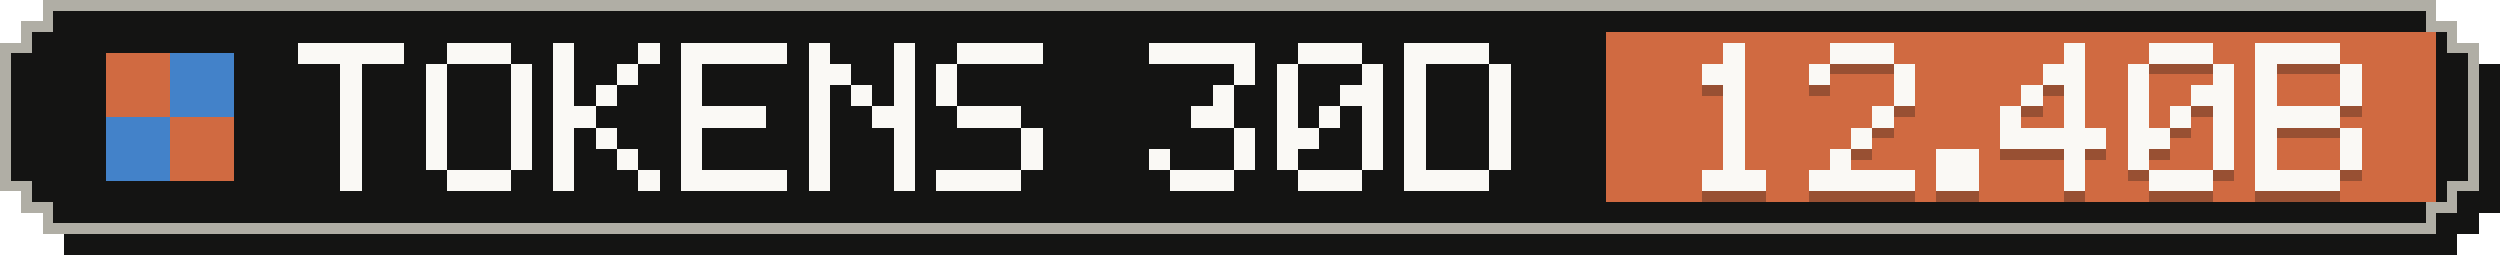
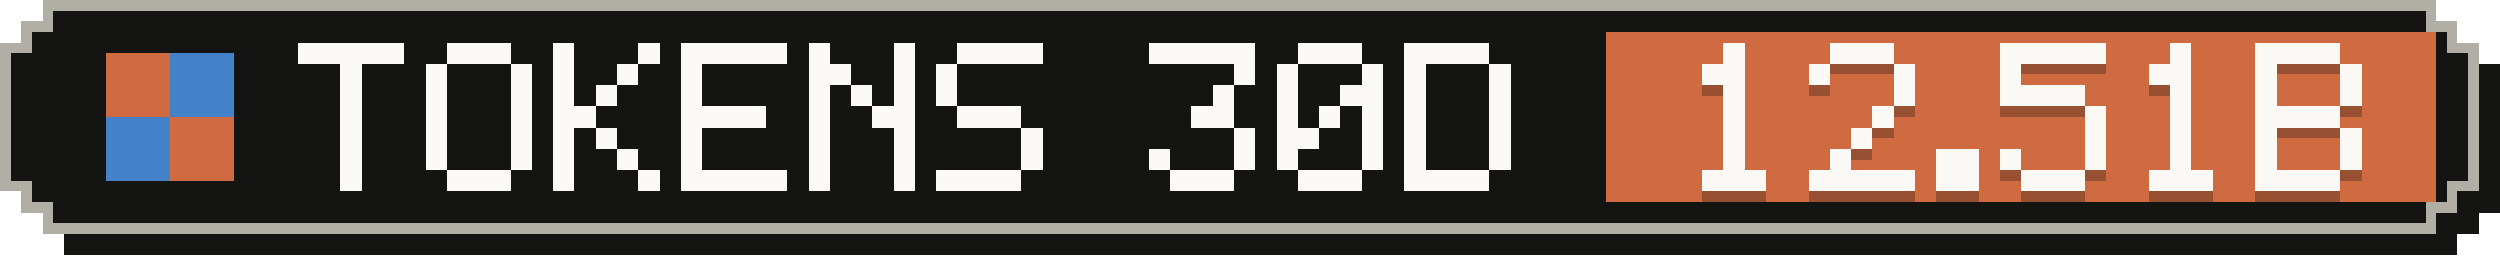
- <svg xmlns="http://www.w3.org/2000/svg" width="235" height="24" viewBox="0 0 235 24" role="img" aria-label="Tokens, last 30 days: 12.40B">
+ <svg xmlns="http://www.w3.org/2000/svg" width="235" height="24" viewBox="0 0 235 24" role="img" aria-label="Tokens, last 30 days: 12.51B">
  <g shape-rendering="crispEdges">
    <path fill="#141413" d="M6,2 H231 V4 H233 V6 H235 V20 H233 V22 H231 V24 H6 V22 H4 V20 H2 V6 H4 V4 H6 Z" />
    <path fill="#b0aea5" d="M4,0 H229 V2 H231 V4 H233 V18 H231 V20 H229 V22 H4 V20 H2 V18 H0 V4 H2 V2 H4 Z" />
    <path fill="#141413" d="M5,1 H228 V3 H230 V5 H232 V17 H230 V19 H228 V21 H5 V19 H3 V17 H1 V5 H3 V3 H5 Z" />
    <rect fill="#d06a41" x="151" y="3" width="78" height="16" />
    <g fill="#d06a41">
      <rect x="10" y="5" width="6" height="6" />
      <rect x="16" y="11" width="6" height="6" />
    </g>
    <g fill="#4382c9">
      <rect x="16" y="5" width="6" height="6" />
      <rect x="10" y="11" width="6" height="6" />
    </g>
    <g fill="#faf9f5">
      <rect x="28" y="4" width="10" height="2" />
      <rect x="32" y="6" width="2" height="2" />
      <rect x="32" y="8" width="2" height="2" />
      <rect x="32" y="10" width="2" height="2" />
      <rect x="32" y="12" width="2" height="2" />
      <rect x="32" y="14" width="2" height="2" />
      <rect x="32" y="16" width="2" height="2" />
      <rect x="42" y="4" width="6" height="2" />
      <rect x="40" y="6" width="2" height="2" />
      <rect x="48" y="6" width="2" height="2" />
      <rect x="40" y="8" width="2" height="2" />
      <rect x="48" y="8" width="2" height="2" />
      <rect x="40" y="10" width="2" height="2" />
      <rect x="48" y="10" width="2" height="2" />
      <rect x="40" y="12" width="2" height="2" />
      <rect x="48" y="12" width="2" height="2" />
      <rect x="40" y="14" width="2" height="2" />
      <rect x="48" y="14" width="2" height="2" />
      <rect x="42" y="16" width="6" height="2" />
      <rect x="52" y="4" width="2" height="2" />
      <rect x="60" y="4" width="2" height="2" />
      <rect x="52" y="6" width="2" height="2" />
      <rect x="58" y="6" width="2" height="2" />
      <rect x="52" y="8" width="2" height="2" />
      <rect x="56" y="8" width="2" height="2" />
      <rect x="52" y="10" width="4" height="2" />
      <rect x="52" y="12" width="2" height="2" />
      <rect x="56" y="12" width="2" height="2" />
      <rect x="52" y="14" width="2" height="2" />
      <rect x="58" y="14" width="2" height="2" />
      <rect x="52" y="16" width="2" height="2" />
      <rect x="60" y="16" width="2" height="2" />
      <rect x="64" y="4" width="10" height="2" />
      <rect x="64" y="6" width="2" height="2" />
      <rect x="64" y="8" width="2" height="2" />
      <rect x="64" y="10" width="8" height="2" />
      <rect x="64" y="12" width="2" height="2" />
      <rect x="64" y="14" width="2" height="2" />
      <rect x="64" y="16" width="10" height="2" />
      <rect x="76" y="4" width="2" height="2" />
      <rect x="84" y="4" width="2" height="2" />
      <rect x="76" y="6" width="4" height="2" />
      <rect x="84" y="6" width="2" height="2" />
      <rect x="76" y="8" width="2" height="2" />
      <rect x="80" y="8" width="2" height="2" />
      <rect x="84" y="8" width="2" height="2" />
      <rect x="76" y="10" width="2" height="2" />
      <rect x="82" y="10" width="4" height="2" />
      <rect x="76" y="12" width="2" height="2" />
      <rect x="84" y="12" width="2" height="2" />
      <rect x="76" y="14" width="2" height="2" />
      <rect x="84" y="14" width="2" height="2" />
      <rect x="76" y="16" width="2" height="2" />
      <rect x="84" y="16" width="2" height="2" />
      <rect x="90" y="4" width="8" height="2" />
      <rect x="88" y="6" width="2" height="2" />
      <rect x="88" y="8" width="2" height="2" />
      <rect x="90" y="10" width="6" height="2" />
      <rect x="96" y="12" width="2" height="2" />
      <rect x="96" y="14" width="2" height="2" />
      <rect x="88" y="16" width="8" height="2" />
      <rect x="108" y="4" width="10" height="2" />
      <rect x="116" y="6" width="2" height="2" />
      <rect x="114" y="8" width="2" height="2" />
      <rect x="112" y="10" width="4" height="2" />
      <rect x="116" y="12" width="2" height="2" />
      <rect x="108" y="14" width="2" height="2" />
      <rect x="116" y="14" width="2" height="2" />
      <rect x="110" y="16" width="6" height="2" />
      <rect x="122" y="4" width="6" height="2" />
      <rect x="120" y="6" width="2" height="2" />
      <rect x="128" y="6" width="2" height="2" />
      <rect x="120" y="8" width="2" height="2" />
      <rect x="126" y="8" width="4" height="2" />
      <rect x="120" y="10" width="2" height="2" />
      <rect x="124" y="10" width="2" height="2" />
      <rect x="128" y="10" width="2" height="2" />
      <rect x="120" y="12" width="4" height="2" />
      <rect x="128" y="12" width="2" height="2" />
      <rect x="120" y="14" width="2" height="2" />
      <rect x="128" y="14" width="2" height="2" />
      <rect x="122" y="16" width="6" height="2" />
      <rect x="132" y="4" width="8" height="2" />
      <rect x="132" y="6" width="2" height="2" />
      <rect x="140" y="6" width="2" height="2" />
      <rect x="132" y="8" width="2" height="2" />
      <rect x="140" y="8" width="2" height="2" />
      <rect x="132" y="10" width="2" height="2" />
      <rect x="140" y="10" width="2" height="2" />
      <rect x="132" y="12" width="2" height="2" />
      <rect x="140" y="12" width="2" height="2" />
      <rect x="132" y="14" width="2" height="2" />
      <rect x="140" y="14" width="2" height="2" />
      <rect x="132" y="16" width="8" height="2" />
    </g>
    <g fill="#141413" fill-opacity=".3">
      <rect x="162" y="5" width="2" height="2" />
      <rect x="160" y="7" width="4" height="2" />
      <rect x="162" y="9" width="2" height="2" />
      <rect x="162" y="11" width="2" height="2" />
      <rect x="162" y="13" width="2" height="2" />
      <rect x="162" y="15" width="2" height="2" />
      <rect x="160" y="17" width="6" height="2" />
      <rect x="172" y="5" width="6" height="2" />
      <rect x="170" y="7" width="2" height="2" />
      <rect x="178" y="7" width="2" height="2" />
      <rect x="178" y="9" width="2" height="2" />
      <rect x="176" y="11" width="2" height="2" />
      <rect x="174" y="13" width="2" height="2" />
      <rect x="172" y="15" width="2" height="2" />
      <rect x="170" y="17" width="10" height="2" />
      <rect x="182" y="15" width="4" height="2" />
      <rect x="182" y="17" width="4" height="2" />
-       <rect x="194" y="5" width="2" height="2" />
-       <rect x="192" y="7" width="4" height="2" />
-       <rect x="190" y="9" width="2" height="2" />
-       <rect x="194" y="9" width="2" height="2" />
-       <rect x="188" y="11" width="2" height="2" />
-       <rect x="194" y="11" width="2" height="2" />
-       <rect x="188" y="13" width="10" height="2" />
-       <rect x="194" y="15" width="2" height="2" />
-       <rect x="194" y="17" width="2" height="2" />
-       <rect x="202" y="5" width="6" height="2" />
-       <rect x="200" y="7" width="2" height="2" />
-       <rect x="208" y="7" width="2" height="2" />
-       <rect x="200" y="9" width="2" height="2" />
-       <rect x="206" y="9" width="4" height="2" />
-       <rect x="200" y="11" width="2" height="2" />
+       <rect x="188" y="5" width="10" height="2" />
+       <rect x="188" y="7" width="2" height="2" />
+       <rect x="188" y="9" width="8" height="2" />
+       <rect x="196" y="11" width="2" height="2" />
+       <rect x="196" y="13" width="2" height="2" />
+       <rect x="188" y="15" width="2" height="2" />
+       <rect x="196" y="15" width="2" height="2" />
+       <rect x="190" y="17" width="6" height="2" />
+       <rect x="204" y="5" width="2" height="2" />
+       <rect x="202" y="7" width="4" height="2" />
+       <rect x="204" y="9" width="2" height="2" />
      <rect x="204" y="11" width="2" height="2" />
-       <rect x="208" y="11" width="2" height="2" />
-       <rect x="200" y="13" width="4" height="2" />
-       <rect x="208" y="13" width="2" height="2" />
-       <rect x="200" y="15" width="2" height="2" />
-       <rect x="208" y="15" width="2" height="2" />
+       <rect x="204" y="13" width="2" height="2" />
+       <rect x="204" y="15" width="2" height="2" />
      <rect x="202" y="17" width="6" height="2" />
      <rect x="212" y="5" width="8" height="2" />
      <rect x="212" y="7" width="2" height="2" />
      <rect x="220" y="7" width="2" height="2" />
      <rect x="212" y="9" width="2" height="2" />
      <rect x="220" y="9" width="2" height="2" />
      <rect x="212" y="11" width="8" height="2" />
      <rect x="212" y="13" width="2" height="2" />
      <rect x="220" y="13" width="2" height="2" />
      <rect x="212" y="15" width="2" height="2" />
      <rect x="220" y="15" width="2" height="2" />
      <rect x="212" y="17" width="8" height="2" />
    </g>
    <g fill="#faf9f5">
      <rect x="162" y="4" width="2" height="2" />
      <rect x="160" y="6" width="4" height="2" />
      <rect x="162" y="8" width="2" height="2" />
      <rect x="162" y="10" width="2" height="2" />
      <rect x="162" y="12" width="2" height="2" />
      <rect x="162" y="14" width="2" height="2" />
      <rect x="160" y="16" width="6" height="2" />
      <rect x="172" y="4" width="6" height="2" />
      <rect x="170" y="6" width="2" height="2" />
      <rect x="178" y="6" width="2" height="2" />
      <rect x="178" y="8" width="2" height="2" />
      <rect x="176" y="10" width="2" height="2" />
      <rect x="174" y="12" width="2" height="2" />
      <rect x="172" y="14" width="2" height="2" />
      <rect x="170" y="16" width="10" height="2" />
      <rect x="182" y="14" width="4" height="2" />
      <rect x="182" y="16" width="4" height="2" />
-       <rect x="194" y="4" width="2" height="2" />
-       <rect x="192" y="6" width="4" height="2" />
-       <rect x="190" y="8" width="2" height="2" />
-       <rect x="194" y="8" width="2" height="2" />
-       <rect x="188" y="10" width="2" height="2" />
-       <rect x="194" y="10" width="2" height="2" />
-       <rect x="188" y="12" width="10" height="2" />
-       <rect x="194" y="14" width="2" height="2" />
-       <rect x="194" y="16" width="2" height="2" />
-       <rect x="202" y="4" width="6" height="2" />
-       <rect x="200" y="6" width="2" height="2" />
-       <rect x="208" y="6" width="2" height="2" />
-       <rect x="200" y="8" width="2" height="2" />
-       <rect x="206" y="8" width="4" height="2" />
-       <rect x="200" y="10" width="2" height="2" />
+       <rect x="188" y="4" width="10" height="2" />
+       <rect x="188" y="6" width="2" height="2" />
+       <rect x="188" y="8" width="8" height="2" />
+       <rect x="196" y="10" width="2" height="2" />
+       <rect x="196" y="12" width="2" height="2" />
+       <rect x="188" y="14" width="2" height="2" />
+       <rect x="196" y="14" width="2" height="2" />
+       <rect x="190" y="16" width="6" height="2" />
+       <rect x="204" y="4" width="2" height="2" />
+       <rect x="202" y="6" width="4" height="2" />
+       <rect x="204" y="8" width="2" height="2" />
      <rect x="204" y="10" width="2" height="2" />
-       <rect x="208" y="10" width="2" height="2" />
-       <rect x="200" y="12" width="4" height="2" />
-       <rect x="208" y="12" width="2" height="2" />
-       <rect x="200" y="14" width="2" height="2" />
-       <rect x="208" y="14" width="2" height="2" />
+       <rect x="204" y="12" width="2" height="2" />
+       <rect x="204" y="14" width="2" height="2" />
      <rect x="202" y="16" width="6" height="2" />
      <rect x="212" y="4" width="8" height="2" />
      <rect x="212" y="6" width="2" height="2" />
      <rect x="220" y="6" width="2" height="2" />
      <rect x="212" y="8" width="2" height="2" />
      <rect x="220" y="8" width="2" height="2" />
      <rect x="212" y="10" width="8" height="2" />
      <rect x="212" y="12" width="2" height="2" />
      <rect x="220" y="12" width="2" height="2" />
      <rect x="212" y="14" width="2" height="2" />
      <rect x="220" y="14" width="2" height="2" />
      <rect x="212" y="16" width="8" height="2" />
    </g>
  </g>
</svg>
